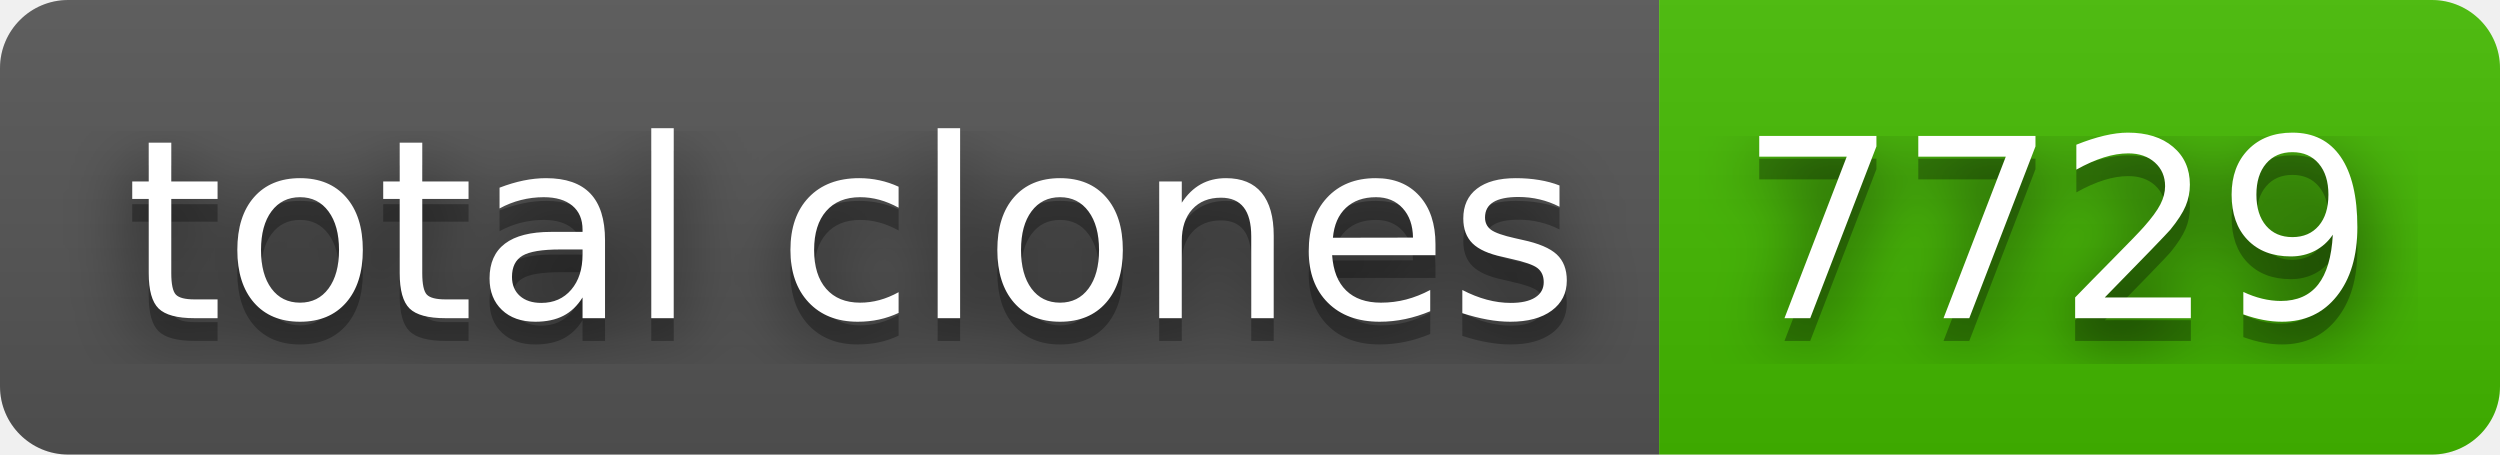
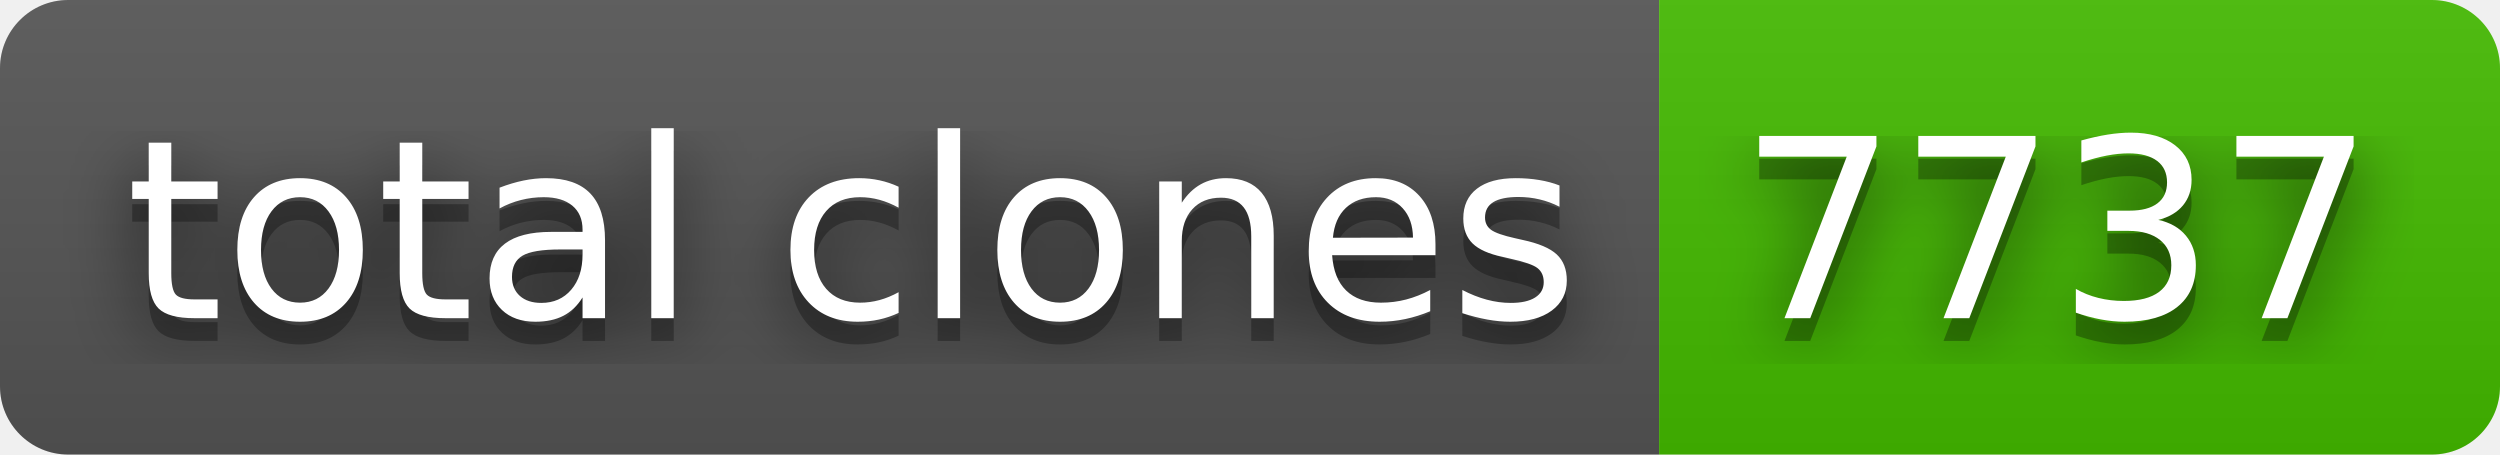
- <svg xmlns="http://www.w3.org/2000/svg" width="110" height="20" role="img" aria-label="total clones: 7729">
+ <svg xmlns="http://www.w3.org/2000/svg" width="110" height="20" role="img" aria-label="total clones: 7737">
  <filter id="blur">
    <feGaussianBlur in="SourceGraphic" stdDeviation="16" />
  </filter>
  <linearGradient id="s" x2="0" y2="100%">
    <stop offset="0" stop-color="#bbb" stop-opacity=".1" />
    <stop offset="1" stop-opacity=".1" />
  </linearGradient>
  <clipPath id="r">
    <rect width="110" height="20" rx="3" fill="#fff" />
  </clipPath>
  <g clip-path="url(#r)">
    <rect width="73" height="20" fill="#555" />
    <rect x="73" width="37" height="20" fill="#4b0" />
    <rect width="110" height="20" fill="url(#s)" />
  </g>
  <g fill="#fff" text-anchor="middle" font-family="Verdana,Geneva,DejaVu Sans,sans-serif" text-rendering="geometricPrecision" font-size="110">
    <text aria-hidden="true" x="375" y="150" fill="#010101" fill-opacity=".80" filter="url(#blur)" transform="scale(.1)" textLength="630">total clones</text>
    <text aria-hidden="true" x="375" y="150" fill="#010101" fill-opacity=".3" transform="scale(.1)" textLength="630">total clones</text>
    <text x="375" y="140" transform="scale(.1)" fill="#fff" textLength="630">total clones</text>
-     <text aria-hidden="true" x="905" y="150" fill="#010101" fill-opacity=".80" filter="url(#blur)" transform="scale(.1)" textLength="270">7729</text>
-     <text aria-hidden="true" x="905" y="150" fill="#010101" fill-opacity=".3" transform="scale(.1)" textLength="270">7729</text>
-     <text x="905" y="140" transform="scale(.1)" fill="#fff" textLength="270">7729</text>
+     <text aria-hidden="true" x="905" y="150" fill="#010101" fill-opacity=".80" filter="url(#blur)" transform="scale(.1)" textLength="270">7737</text>
+     <text aria-hidden="true" x="905" y="150" fill="#010101" fill-opacity=".3" transform="scale(.1)" textLength="270">7737</text>
+     <text x="905" y="140" transform="scale(.1)" fill="#fff" textLength="270">7737</text>
  </g>
</svg>
